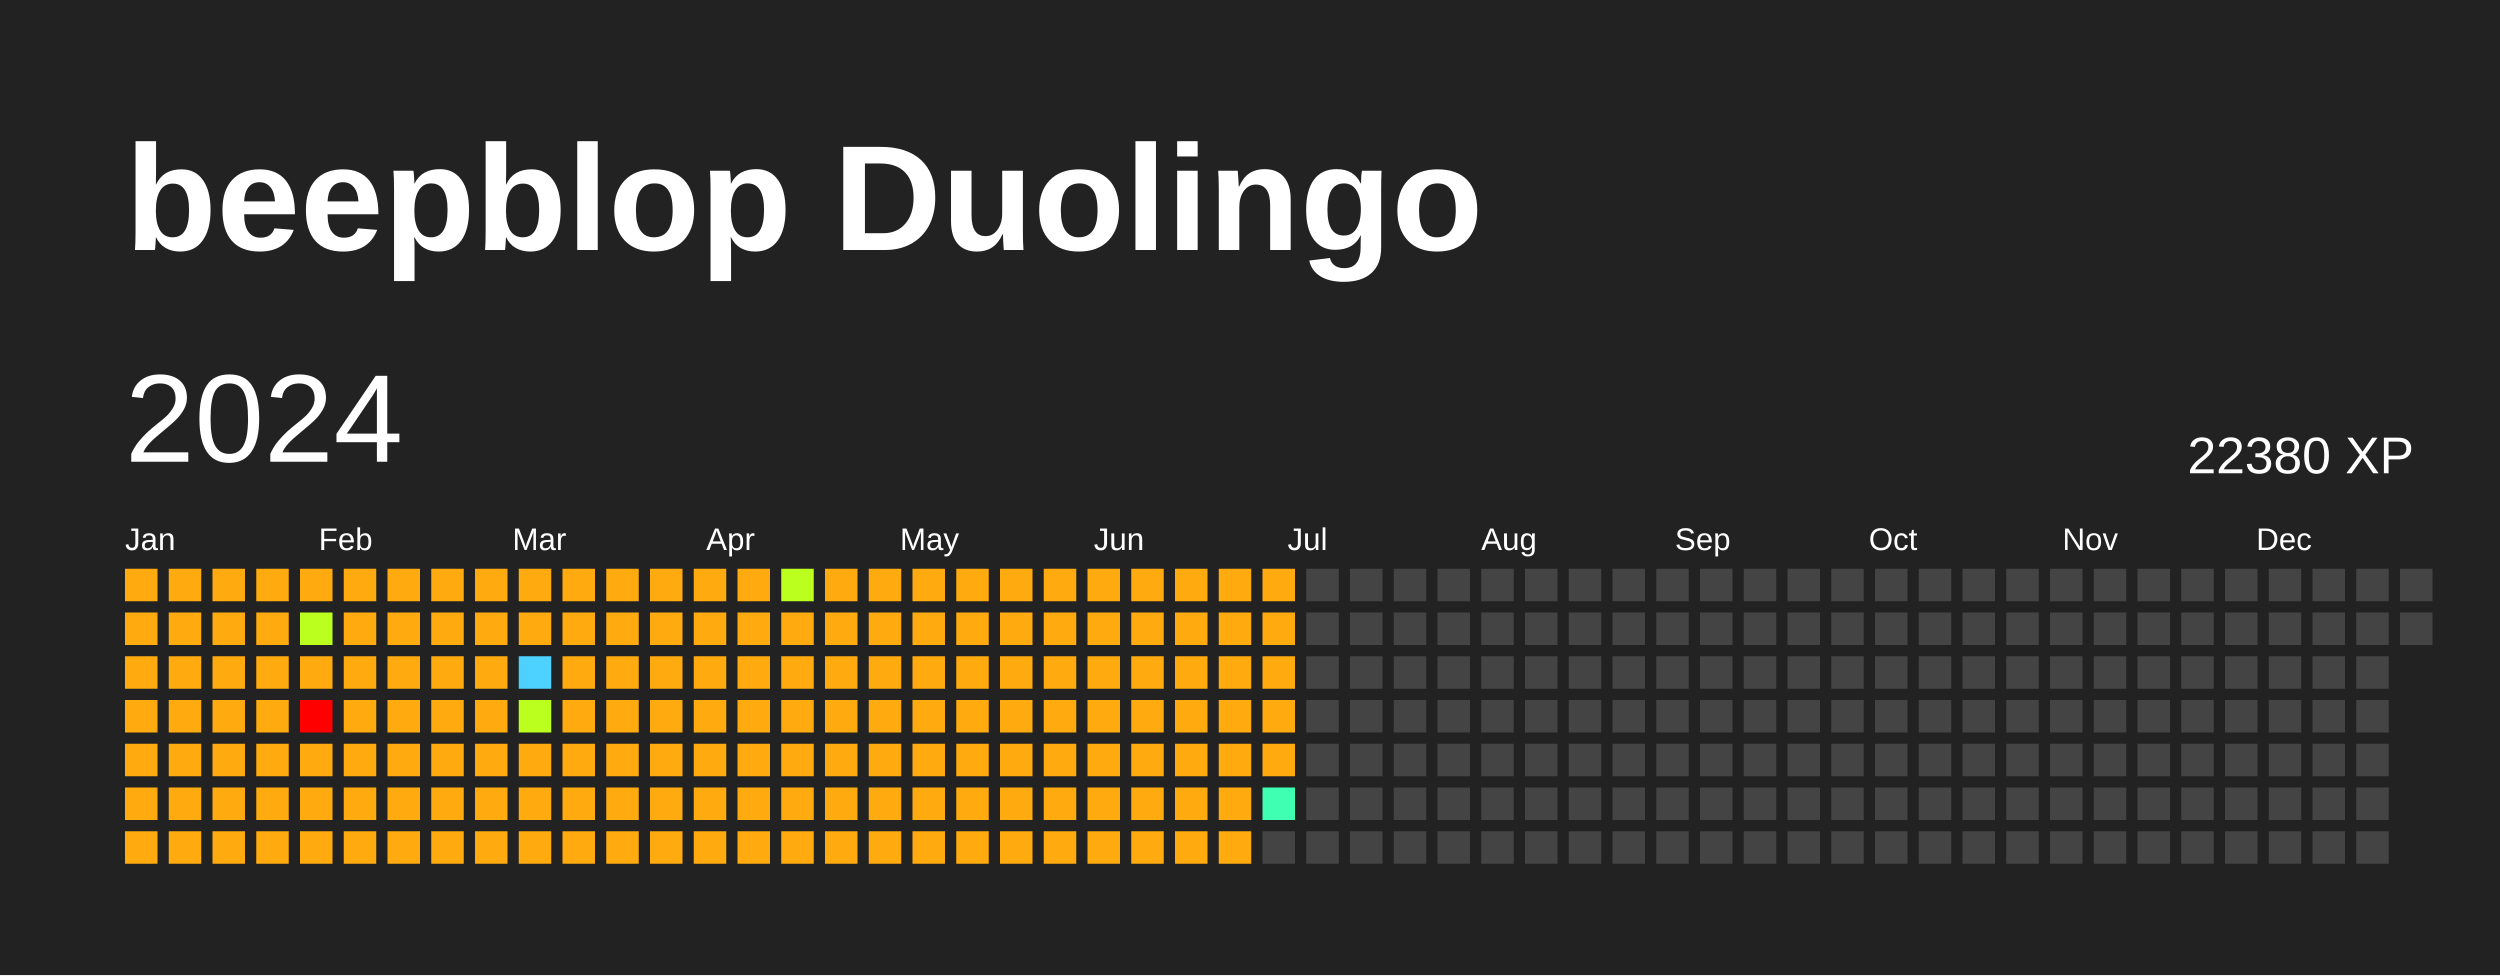
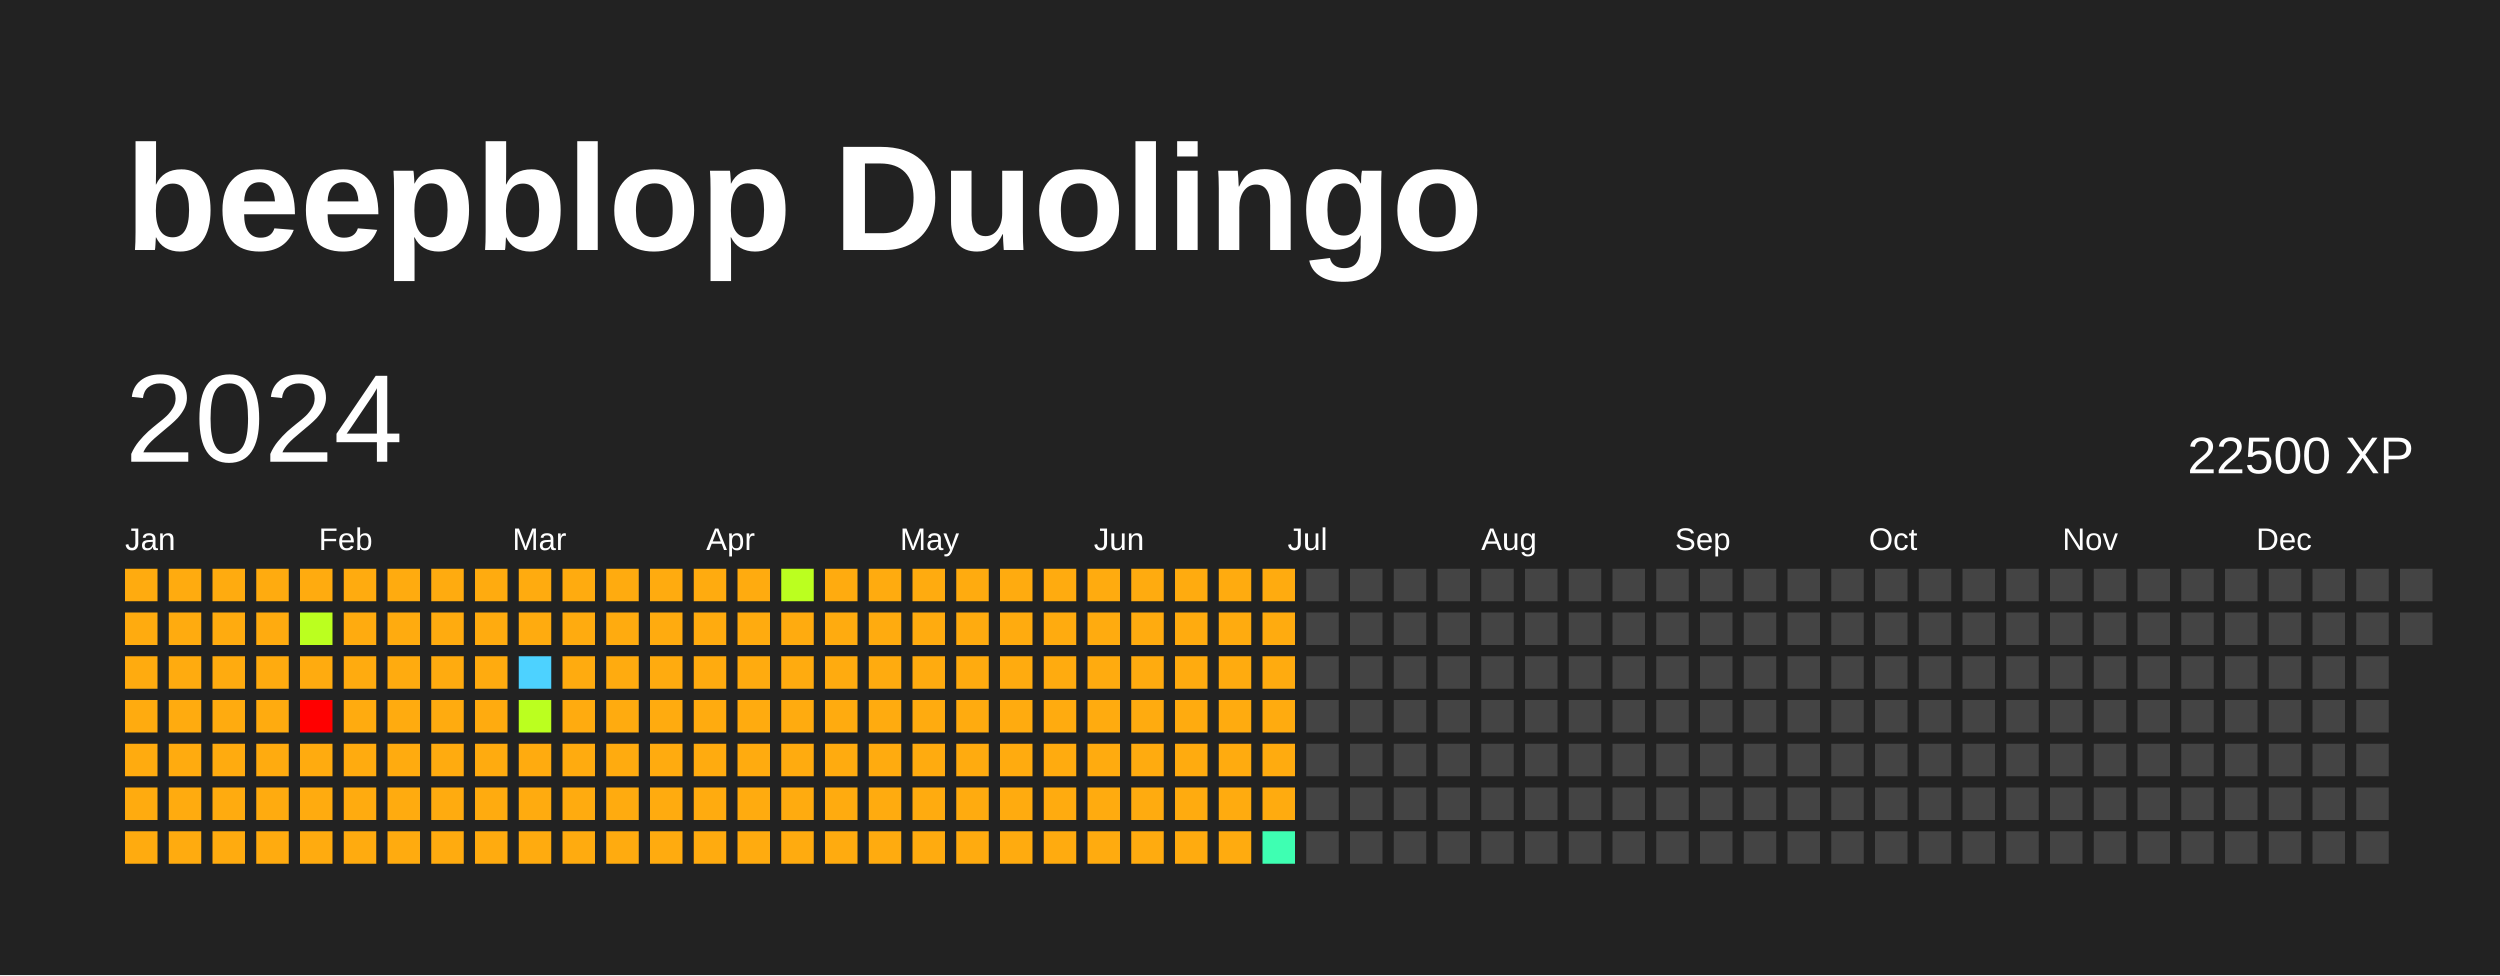
<svg xmlns="http://www.w3.org/2000/svg" baseProfile="full" height="78mm" version="1.1" viewBox="0,0,200,78" width="200mm">
  <defs />
  <rect fill="#222222" height="78" width="200" x="0" y="0" />
  <text fill="#FFFFFF" style="font-size:12px; font-family:Arial; font-weight:bold;" x="10" y="20">beepblop Duolingo</text>
  <text dominant-baseline="hanging" fill="#FFFFFF" style="font-size:10.0px; font-family:Arial;" x="10" y="30">2024</text>
-   <text dominant-baseline="hanging" fill="#FFFFFF" style="font-size:4.125px; font-family:Arial;" x="175" y="35">22380 XP</text>
+   <text dominant-baseline="hanging" fill="#FFFFFF" style="font-size:4.125px; font-family:Arial;" x="175" y="35">22500 XP</text>
  <text fill="#FFFFFF" style="font-size:2.5px; font-family:Arial" x="10.0" y="44">Jan</text>
  <text fill="#FFFFFF" style="font-size:2.5px; font-family:Arial" x="25.5" y="44">Feb</text>
  <text fill="#FFFFFF" style="font-size:2.5px; font-family:Arial" x="41.0" y="44">Mar</text>
  <text fill="#FFFFFF" style="font-size:2.5px; font-family:Arial" x="56.5" y="44">Apr</text>
  <text fill="#FFFFFF" style="font-size:2.5px; font-family:Arial" x="72.0" y="44">May</text>
  <text fill="#FFFFFF" style="font-size:2.5px; font-family:Arial" x="87.5" y="44">Jun</text>
  <text fill="#FFFFFF" style="font-size:2.5px; font-family:Arial" x="103.0" y="44">Jul</text>
  <text fill="#FFFFFF" style="font-size:2.5px; font-family:Arial" x="118.5" y="44">Aug</text>
  <text fill="#FFFFFF" style="font-size:2.5px; font-family:Arial" x="134.0" y="44">Sep</text>
  <text fill="#FFFFFF" style="font-size:2.5px; font-family:Arial" x="149.5" y="44">Oct</text>
  <text fill="#FFFFFF" style="font-size:2.5px; font-family:Arial" x="165.0" y="44">Nov</text>
  <text fill="#FFFFFF" style="font-size:2.5px; font-family:Arial" x="180.5" y="44">Dec</text>
  <rect fill="#ffab0f" height="2.6" width="2.6" x="10.0" y="45.5" />
  <rect fill="#ffab0f" height="2.6" width="2.6" x="10.0" y="49.0" />
  <rect fill="#ffab0f" height="2.6" width="2.6" x="10.0" y="52.5" />
  <rect fill="#ffab0f" height="2.6" width="2.6" x="10.0" y="56.0" />
  <rect fill="#ffab0f" height="2.6" width="2.6" x="10.0" y="59.5" />
  <rect fill="#ffab0f" height="2.6" width="2.6" x="10.0" y="63.0" />
  <rect fill="#ffab0f" height="2.6" width="2.6" x="10.0" y="66.5" />
  <rect fill="#ffab0f" height="2.6" width="2.6" x="13.5" y="45.5" />
  <rect fill="#ffab0f" height="2.6" width="2.6" x="13.5" y="49.0" />
  <rect fill="#ffab0f" height="2.6" width="2.6" x="13.5" y="52.5" />
  <rect fill="#ffab0f" height="2.6" width="2.6" x="13.5" y="56.0" />
  <rect fill="#ffab0f" height="2.6" width="2.6" x="13.5" y="59.5" />
  <rect fill="#ffab0f" height="2.6" width="2.6" x="13.5" y="63.0" />
  <rect fill="#ffab0f" height="2.6" width="2.6" x="13.5" y="66.5" />
  <rect fill="#ffab0f" height="2.6" width="2.6" x="17.0" y="45.5" />
  <rect fill="#ffab0f" height="2.6" width="2.6" x="17.0" y="49.0" />
  <rect fill="#ffab0f" height="2.6" width="2.6" x="17.0" y="52.5" />
  <rect fill="#ffab0f" height="2.6" width="2.6" x="17.0" y="56.0" />
  <rect fill="#ffab0f" height="2.6" width="2.6" x="17.0" y="59.5" />
  <rect fill="#ffab0f" height="2.6" width="2.6" x="17.0" y="63.0" />
  <rect fill="#ffab0f" height="2.6" width="2.6" x="17.0" y="66.5" />
  <rect fill="#ffab0f" height="2.6" width="2.6" x="20.5" y="45.5" />
  <rect fill="#ffab0f" height="2.6" width="2.6" x="20.5" y="49.0" />
  <rect fill="#ffab0f" height="2.6" width="2.6" x="20.5" y="52.5" />
  <rect fill="#ffab0f" height="2.6" width="2.6" x="20.5" y="56.0" />
  <rect fill="#ffab0f" height="2.6" width="2.6" x="20.5" y="59.5" />
  <rect fill="#ffab0f" height="2.6" width="2.6" x="20.5" y="63.0" />
  <rect fill="#ffab0f" height="2.6" width="2.6" x="20.5" y="66.5" />
  <rect fill="#ffab0f" height="2.6" width="2.6" x="24.0" y="45.5" />
  <rect fill="#bbff1f" height="2.6" width="2.6" x="24.0" y="49.0" />
  <rect fill="#ffab0f" height="2.6" width="2.6" x="24.0" y="52.5" />
  <rect fill="red" height="2.6" width="2.6" x="24.0" y="56.0" />
  <rect fill="#ffab0f" height="2.6" width="2.6" x="24.0" y="59.5" />
  <rect fill="#ffab0f" height="2.6" width="2.6" x="24.0" y="63.0" />
  <rect fill="#ffab0f" height="2.6" width="2.6" x="24.0" y="66.5" />
  <rect fill="#ffab0f" height="2.6" width="2.6" x="27.5" y="45.5" />
  <rect fill="#ffab0f" height="2.6" width="2.6" x="27.5" y="49.0" />
  <rect fill="#ffab0f" height="2.6" width="2.6" x="27.5" y="52.5" />
  <rect fill="#ffab0f" height="2.6" width="2.6" x="27.5" y="56.0" />
  <rect fill="#ffab0f" height="2.6" width="2.6" x="27.5" y="59.5" />
  <rect fill="#ffab0f" height="2.6" width="2.6" x="27.5" y="63.0" />
  <rect fill="#ffab0f" height="2.6" width="2.6" x="27.5" y="66.5" />
  <rect fill="#ffab0f" height="2.6" width="2.6" x="31.0" y="45.5" />
  <rect fill="#ffab0f" height="2.6" width="2.6" x="31.0" y="49.0" />
  <rect fill="#ffab0f" height="2.6" width="2.6" x="31.0" y="52.5" />
  <rect fill="#ffab0f" height="2.6" width="2.6" x="31.0" y="56.0" />
  <rect fill="#ffab0f" height="2.6" width="2.6" x="31.0" y="59.5" />
  <rect fill="#ffab0f" height="2.6" width="2.6" x="31.0" y="63.0" />
  <rect fill="#ffab0f" height="2.6" width="2.6" x="31.0" y="66.5" />
  <rect fill="#ffab0f" height="2.6" width="2.6" x="34.5" y="45.5" />
  <rect fill="#ffab0f" height="2.6" width="2.6" x="34.5" y="49.0" />
  <rect fill="#ffab0f" height="2.6" width="2.6" x="34.5" y="52.5" />
  <rect fill="#ffab0f" height="2.6" width="2.6" x="34.5" y="56.0" />
  <rect fill="#ffab0f" height="2.6" width="2.6" x="34.5" y="59.5" />
  <rect fill="#ffab0f" height="2.6" width="2.6" x="34.5" y="63.0" />
  <rect fill="#ffab0f" height="2.6" width="2.6" x="34.5" y="66.5" />
  <rect fill="#ffab0f" height="2.6" width="2.6" x="38.0" y="45.5" />
  <rect fill="#ffab0f" height="2.6" width="2.6" x="38.0" y="49.0" />
  <rect fill="#ffab0f" height="2.6" width="2.6" x="38.0" y="52.5" />
  <rect fill="#ffab0f" height="2.6" width="2.6" x="38.0" y="56.0" />
  <rect fill="#ffab0f" height="2.6" width="2.6" x="38.0" y="59.5" />
  <rect fill="#ffab0f" height="2.6" width="2.6" x="38.0" y="63.0" />
  <rect fill="#ffab0f" height="2.6" width="2.6" x="38.0" y="66.5" />
  <rect fill="#ffab0f" height="2.6" width="2.6" x="41.5" y="45.5" />
  <rect fill="#ffab0f" height="2.6" width="2.6" x="41.5" y="49.0" />
  <rect fill="#4dd2ff" height="2.6" width="2.6" x="41.5" y="52.5" />
  <rect fill="#bbff1f" height="2.6" width="2.6" x="41.5" y="56.0" />
  <rect fill="#ffab0f" height="2.6" width="2.6" x="41.5" y="59.5" />
  <rect fill="#ffab0f" height="2.6" width="2.6" x="41.5" y="63.0" />
  <rect fill="#ffab0f" height="2.6" width="2.6" x="41.5" y="66.5" />
  <rect fill="#ffab0f" height="2.6" width="2.6" x="45.0" y="45.5" />
  <rect fill="#ffab0f" height="2.6" width="2.6" x="45.0" y="49.0" />
  <rect fill="#ffab0f" height="2.6" width="2.6" x="45.0" y="52.5" />
  <rect fill="#ffab0f" height="2.6" width="2.6" x="45.0" y="56.0" />
  <rect fill="#ffab0f" height="2.6" width="2.6" x="45.0" y="59.5" />
  <rect fill="#ffab0f" height="2.6" width="2.6" x="45.0" y="63.0" />
  <rect fill="#ffab0f" height="2.6" width="2.6" x="45.0" y="66.5" />
  <rect fill="#ffab0f" height="2.6" width="2.6" x="48.5" y="45.5" />
  <rect fill="#ffab0f" height="2.6" width="2.6" x="48.5" y="49.0" />
  <rect fill="#ffab0f" height="2.6" width="2.6" x="48.5" y="52.5" />
  <rect fill="#ffab0f" height="2.6" width="2.6" x="48.5" y="56.0" />
  <rect fill="#ffab0f" height="2.6" width="2.6" x="48.5" y="59.5" />
  <rect fill="#ffab0f" height="2.6" width="2.6" x="48.5" y="63.0" />
  <rect fill="#ffab0f" height="2.6" width="2.6" x="48.5" y="66.5" />
  <rect fill="#ffab0f" height="2.6" width="2.6" x="52.0" y="45.5" />
  <rect fill="#ffab0f" height="2.6" width="2.6" x="52.0" y="49.0" />
  <rect fill="#ffab0f" height="2.6" width="2.6" x="52.0" y="52.5" />
  <rect fill="#ffab0f" height="2.6" width="2.6" x="52.0" y="56.0" />
  <rect fill="#ffab0f" height="2.6" width="2.6" x="52.0" y="59.5" />
  <rect fill="#ffab0f" height="2.6" width="2.6" x="52.0" y="63.0" />
  <rect fill="#ffab0f" height="2.6" width="2.6" x="52.0" y="66.5" />
  <rect fill="#ffab0f" height="2.6" width="2.6" x="55.5" y="45.5" />
  <rect fill="#ffab0f" height="2.6" width="2.6" x="55.5" y="49.0" />
  <rect fill="#ffab0f" height="2.6" width="2.6" x="55.5" y="52.5" />
  <rect fill="#ffab0f" height="2.6" width="2.6" x="55.5" y="56.0" />
  <rect fill="#ffab0f" height="2.6" width="2.6" x="55.5" y="59.5" />
  <rect fill="#ffab0f" height="2.6" width="2.6" x="55.5" y="63.0" />
  <rect fill="#ffab0f" height="2.6" width="2.6" x="55.5" y="66.5" />
  <rect fill="#ffab0f" height="2.6" width="2.6" x="59.0" y="45.5" />
  <rect fill="#ffab0f" height="2.6" width="2.6" x="59.0" y="49.0" />
  <rect fill="#ffab0f" height="2.6" width="2.6" x="59.0" y="52.5" />
  <rect fill="#ffab0f" height="2.6" width="2.6" x="59.0" y="56.0" />
  <rect fill="#ffab0f" height="2.6" width="2.6" x="59.0" y="59.5" />
  <rect fill="#ffab0f" height="2.6" width="2.6" x="59.0" y="63.0" />
  <rect fill="#ffab0f" height="2.6" width="2.6" x="59.0" y="66.5" />
  <rect fill="#bbff1f" height="2.6" width="2.6" x="62.5" y="45.5" />
  <rect fill="#ffab0f" height="2.6" width="2.6" x="62.5" y="49.0" />
  <rect fill="#ffab0f" height="2.6" width="2.6" x="62.5" y="52.5" />
  <rect fill="#ffab0f" height="2.6" width="2.6" x="62.5" y="56.0" />
  <rect fill="#ffab0f" height="2.6" width="2.6" x="62.5" y="59.5" />
  <rect fill="#ffab0f" height="2.6" width="2.6" x="62.5" y="63.0" />
  <rect fill="#ffab0f" height="2.6" width="2.6" x="62.5" y="66.5" />
  <rect fill="#ffab0f" height="2.6" width="2.6" x="66.0" y="45.5" />
  <rect fill="#ffab0f" height="2.6" width="2.6" x="66.0" y="49.0" />
  <rect fill="#ffab0f" height="2.6" width="2.6" x="66.0" y="52.5" />
  <rect fill="#ffab0f" height="2.6" width="2.6" x="66.0" y="56.0" />
  <rect fill="#ffab0f" height="2.6" width="2.6" x="66.0" y="59.5" />
  <rect fill="#ffab0f" height="2.6" width="2.6" x="66.0" y="63.0" />
  <rect fill="#ffab0f" height="2.6" width="2.6" x="66.0" y="66.5" />
  <rect fill="#ffab0f" height="2.6" width="2.6" x="69.5" y="45.5" />
  <rect fill="#ffab0f" height="2.6" width="2.6" x="69.5" y="49.0" />
  <rect fill="#ffab0f" height="2.6" width="2.6" x="69.5" y="52.5" />
  <rect fill="#ffab0f" height="2.6" width="2.6" x="69.5" y="56.0" />
  <rect fill="#ffab0f" height="2.6" width="2.6" x="69.5" y="59.5" />
  <rect fill="#ffab0f" height="2.6" width="2.6" x="69.5" y="63.0" />
  <rect fill="#ffab0f" height="2.6" width="2.6" x="69.5" y="66.5" />
  <rect fill="#ffab0f" height="2.6" width="2.6" x="73.0" y="45.5" />
  <rect fill="#ffab0f" height="2.6" width="2.6" x="73.0" y="49.0" />
  <rect fill="#ffab0f" height="2.6" width="2.6" x="73.0" y="52.5" />
  <rect fill="#ffab0f" height="2.6" width="2.6" x="73.0" y="56.0" />
  <rect fill="#ffab0f" height="2.6" width="2.6" x="73.0" y="59.5" />
  <rect fill="#ffab0f" height="2.6" width="2.6" x="73.0" y="63.0" />
  <rect fill="#ffab0f" height="2.6" width="2.6" x="73.0" y="66.5" />
  <rect fill="#ffab0f" height="2.6" width="2.6" x="76.5" y="45.5" />
  <rect fill="#ffab0f" height="2.6" width="2.6" x="76.5" y="49.0" />
  <rect fill="#ffab0f" height="2.6" width="2.6" x="76.5" y="52.5" />
  <rect fill="#ffab0f" height="2.6" width="2.6" x="76.5" y="56.0" />
  <rect fill="#ffab0f" height="2.6" width="2.6" x="76.5" y="59.5" />
  <rect fill="#ffab0f" height="2.6" width="2.6" x="76.5" y="63.0" />
  <rect fill="#ffab0f" height="2.6" width="2.6" x="76.5" y="66.5" />
  <rect fill="#ffab0f" height="2.6" width="2.6" x="80.0" y="45.5" />
  <rect fill="#ffab0f" height="2.6" width="2.6" x="80.0" y="49.0" />
  <rect fill="#ffab0f" height="2.6" width="2.6" x="80.0" y="52.5" />
  <rect fill="#ffab0f" height="2.6" width="2.6" x="80.0" y="56.0" />
  <rect fill="#ffab0f" height="2.6" width="2.6" x="80.0" y="59.5" />
  <rect fill="#ffab0f" height="2.6" width="2.6" x="80.0" y="63.0" />
  <rect fill="#ffab0f" height="2.6" width="2.6" x="80.0" y="66.5" />
  <rect fill="#ffab0f" height="2.6" width="2.6" x="83.5" y="45.5" />
  <rect fill="#ffab0f" height="2.6" width="2.6" x="83.5" y="49.0" />
  <rect fill="#ffab0f" height="2.6" width="2.6" x="83.5" y="52.5" />
  <rect fill="#ffab0f" height="2.6" width="2.6" x="83.5" y="56.0" />
  <rect fill="#ffab0f" height="2.6" width="2.6" x="83.5" y="59.5" />
  <rect fill="#ffab0f" height="2.6" width="2.6" x="83.5" y="63.0" />
  <rect fill="#ffab0f" height="2.6" width="2.6" x="83.5" y="66.5" />
  <rect fill="#ffab0f" height="2.6" width="2.6" x="87.0" y="45.5" />
  <rect fill="#ffab0f" height="2.6" width="2.6" x="87.0" y="49.0" />
  <rect fill="#ffab0f" height="2.6" width="2.6" x="87.0" y="52.5" />
  <rect fill="#ffab0f" height="2.6" width="2.6" x="87.0" y="56.0" />
  <rect fill="#ffab0f" height="2.6" width="2.6" x="87.0" y="59.5" />
  <rect fill="#ffab0f" height="2.6" width="2.6" x="87.0" y="63.0" />
  <rect fill="#ffab0f" height="2.6" width="2.6" x="87.0" y="66.5" />
  <rect fill="#ffab0f" height="2.6" width="2.6" x="90.5" y="45.5" />
  <rect fill="#ffab0f" height="2.6" width="2.6" x="90.5" y="49.0" />
  <rect fill="#ffab0f" height="2.6" width="2.6" x="90.5" y="52.5" />
  <rect fill="#ffab0f" height="2.6" width="2.6" x="90.5" y="56.0" />
  <rect fill="#ffab0f" height="2.6" width="2.6" x="90.5" y="59.5" />
  <rect fill="#ffab0f" height="2.6" width="2.6" x="90.5" y="63.0" />
  <rect fill="#ffab0f" height="2.6" width="2.6" x="90.5" y="66.5" />
  <rect fill="#ffab0f" height="2.6" width="2.6" x="94.0" y="45.5" />
  <rect fill="#ffab0f" height="2.6" width="2.6" x="94.0" y="49.0" />
  <rect fill="#ffab0f" height="2.6" width="2.6" x="94.0" y="52.5" />
  <rect fill="#ffab0f" height="2.6" width="2.6" x="94.0" y="56.0" />
  <rect fill="#ffab0f" height="2.6" width="2.6" x="94.0" y="59.5" />
  <rect fill="#ffab0f" height="2.6" width="2.6" x="94.0" y="63.0" />
  <rect fill="#ffab0f" height="2.6" width="2.6" x="94.0" y="66.5" />
  <rect fill="#ffab0f" height="2.6" width="2.6" x="97.5" y="45.5" />
  <rect fill="#ffab0f" height="2.6" width="2.6" x="97.5" y="49.0" />
  <rect fill="#ffab0f" height="2.6" width="2.6" x="97.5" y="52.5" />
  <rect fill="#ffab0f" height="2.6" width="2.6" x="97.5" y="56.0" />
  <rect fill="#ffab0f" height="2.6" width="2.6" x="97.5" y="59.5" />
  <rect fill="#ffab0f" height="2.6" width="2.6" x="97.5" y="63.0" />
  <rect fill="#ffab0f" height="2.6" width="2.6" x="97.5" y="66.5" />
  <rect fill="#ffab0f" height="2.6" width="2.6" x="101.0" y="45.5" />
  <rect fill="#ffab0f" height="2.6" width="2.6" x="101.0" y="49.0" />
  <rect fill="#ffab0f" height="2.6" width="2.6" x="101.0" y="52.5" />
  <rect fill="#ffab0f" height="2.6" width="2.6" x="101.0" y="56.0" />
  <rect fill="#ffab0f" height="2.6" width="2.6" x="101.0" y="59.5" />
-   <rect fill="#3effb2" height="2.6" width="2.6" x="101.0" y="63.0" />
-   <rect fill="#444444" height="2.6" width="2.6" x="101.0" y="66.5" />
+   <rect fill="#ffab0f" height="2.6" width="2.6" x="101.0" y="63.0" />
+   <rect fill="#3effb2" height="2.6" width="2.6" x="101.0" y="66.5" />
  <rect fill="#444444" height="2.6" width="2.6" x="104.5" y="45.5" />
  <rect fill="#444444" height="2.6" width="2.6" x="104.5" y="49.0" />
  <rect fill="#444444" height="2.6" width="2.6" x="104.5" y="52.5" />
  <rect fill="#444444" height="2.6" width="2.6" x="104.5" y="56.0" />
  <rect fill="#444444" height="2.6" width="2.6" x="104.5" y="59.5" />
  <rect fill="#444444" height="2.6" width="2.6" x="104.5" y="63.0" />
  <rect fill="#444444" height="2.6" width="2.6" x="104.5" y="66.5" />
  <rect fill="#444444" height="2.6" width="2.6" x="108.0" y="45.5" />
  <rect fill="#444444" height="2.6" width="2.6" x="108.0" y="49.0" />
  <rect fill="#444444" height="2.6" width="2.6" x="108.0" y="52.5" />
  <rect fill="#444444" height="2.6" width="2.6" x="108.0" y="56.0" />
  <rect fill="#444444" height="2.6" width="2.6" x="108.0" y="59.5" />
  <rect fill="#444444" height="2.6" width="2.6" x="108.0" y="63.0" />
  <rect fill="#444444" height="2.6" width="2.6" x="108.0" y="66.5" />
  <rect fill="#444444" height="2.6" width="2.6" x="111.5" y="45.5" />
  <rect fill="#444444" height="2.6" width="2.6" x="111.5" y="49.0" />
  <rect fill="#444444" height="2.6" width="2.6" x="111.5" y="52.5" />
  <rect fill="#444444" height="2.6" width="2.6" x="111.5" y="56.0" />
  <rect fill="#444444" height="2.6" width="2.6" x="111.5" y="59.5" />
  <rect fill="#444444" height="2.6" width="2.6" x="111.5" y="63.0" />
  <rect fill="#444444" height="2.6" width="2.6" x="111.5" y="66.5" />
  <rect fill="#444444" height="2.6" width="2.6" x="115.0" y="45.5" />
  <rect fill="#444444" height="2.6" width="2.6" x="115.0" y="49.0" />
  <rect fill="#444444" height="2.6" width="2.6" x="115.0" y="52.5" />
  <rect fill="#444444" height="2.6" width="2.6" x="115.0" y="56.0" />
  <rect fill="#444444" height="2.6" width="2.6" x="115.0" y="59.5" />
  <rect fill="#444444" height="2.6" width="2.6" x="115.0" y="63.0" />
  <rect fill="#444444" height="2.6" width="2.6" x="115.0" y="66.5" />
  <rect fill="#444444" height="2.6" width="2.6" x="118.5" y="45.5" />
  <rect fill="#444444" height="2.6" width="2.6" x="118.5" y="49.0" />
  <rect fill="#444444" height="2.6" width="2.6" x="118.5" y="52.5" />
  <rect fill="#444444" height="2.6" width="2.6" x="118.5" y="56.0" />
  <rect fill="#444444" height="2.6" width="2.6" x="118.5" y="59.5" />
  <rect fill="#444444" height="2.6" width="2.6" x="118.5" y="63.0" />
  <rect fill="#444444" height="2.6" width="2.6" x="118.5" y="66.5" />
  <rect fill="#444444" height="2.6" width="2.6" x="122.0" y="45.5" />
  <rect fill="#444444" height="2.6" width="2.6" x="122.0" y="49.0" />
  <rect fill="#444444" height="2.6" width="2.6" x="122.0" y="52.5" />
  <rect fill="#444444" height="2.6" width="2.6" x="122.0" y="56.0" />
  <rect fill="#444444" height="2.6" width="2.6" x="122.0" y="59.5" />
  <rect fill="#444444" height="2.6" width="2.6" x="122.0" y="63.0" />
  <rect fill="#444444" height="2.6" width="2.6" x="122.0" y="66.5" />
  <rect fill="#444444" height="2.6" width="2.6" x="125.5" y="45.5" />
  <rect fill="#444444" height="2.6" width="2.6" x="125.5" y="49.0" />
  <rect fill="#444444" height="2.6" width="2.6" x="125.5" y="52.5" />
  <rect fill="#444444" height="2.6" width="2.6" x="125.5" y="56.0" />
  <rect fill="#444444" height="2.6" width="2.6" x="125.5" y="59.5" />
  <rect fill="#444444" height="2.6" width="2.6" x="125.5" y="63.0" />
  <rect fill="#444444" height="2.6" width="2.6" x="125.5" y="66.5" />
  <rect fill="#444444" height="2.6" width="2.6" x="129.0" y="45.5" />
  <rect fill="#444444" height="2.6" width="2.6" x="129.0" y="49.0" />
  <rect fill="#444444" height="2.6" width="2.6" x="129.0" y="52.5" />
  <rect fill="#444444" height="2.6" width="2.6" x="129.0" y="56.0" />
  <rect fill="#444444" height="2.6" width="2.6" x="129.0" y="59.5" />
  <rect fill="#444444" height="2.6" width="2.6" x="129.0" y="63.0" />
  <rect fill="#444444" height="2.6" width="2.6" x="129.0" y="66.5" />
  <rect fill="#444444" height="2.6" width="2.6" x="132.5" y="45.5" />
  <rect fill="#444444" height="2.6" width="2.6" x="132.5" y="49.0" />
  <rect fill="#444444" height="2.6" width="2.6" x="132.5" y="52.5" />
  <rect fill="#444444" height="2.6" width="2.6" x="132.5" y="56.0" />
  <rect fill="#444444" height="2.6" width="2.6" x="132.5" y="59.5" />
  <rect fill="#444444" height="2.6" width="2.6" x="132.5" y="63.0" />
  <rect fill="#444444" height="2.6" width="2.6" x="132.5" y="66.5" />
  <rect fill="#444444" height="2.6" width="2.6" x="136.0" y="45.5" />
  <rect fill="#444444" height="2.6" width="2.6" x="136.0" y="49.0" />
  <rect fill="#444444" height="2.6" width="2.6" x="136.0" y="52.5" />
  <rect fill="#444444" height="2.6" width="2.6" x="136.0" y="56.0" />
  <rect fill="#444444" height="2.6" width="2.6" x="136.0" y="59.5" />
  <rect fill="#444444" height="2.6" width="2.6" x="136.0" y="63.0" />
  <rect fill="#444444" height="2.6" width="2.6" x="136.0" y="66.5" />
  <rect fill="#444444" height="2.6" width="2.6" x="139.5" y="45.5" />
  <rect fill="#444444" height="2.6" width="2.6" x="139.5" y="49.0" />
  <rect fill="#444444" height="2.6" width="2.6" x="139.5" y="52.5" />
  <rect fill="#444444" height="2.6" width="2.6" x="139.5" y="56.0" />
  <rect fill="#444444" height="2.6" width="2.6" x="139.5" y="59.5" />
  <rect fill="#444444" height="2.6" width="2.6" x="139.5" y="63.0" />
  <rect fill="#444444" height="2.6" width="2.6" x="139.5" y="66.5" />
  <rect fill="#444444" height="2.6" width="2.6" x="143.0" y="45.5" />
  <rect fill="#444444" height="2.6" width="2.6" x="143.0" y="49.0" />
  <rect fill="#444444" height="2.6" width="2.6" x="143.0" y="52.5" />
  <rect fill="#444444" height="2.6" width="2.6" x="143.0" y="56.0" />
  <rect fill="#444444" height="2.6" width="2.6" x="143.0" y="59.5" />
  <rect fill="#444444" height="2.6" width="2.6" x="143.0" y="63.0" />
  <rect fill="#444444" height="2.6" width="2.6" x="143.0" y="66.5" />
  <rect fill="#444444" height="2.6" width="2.6" x="146.5" y="45.5" />
  <rect fill="#444444" height="2.6" width="2.6" x="146.5" y="49.0" />
  <rect fill="#444444" height="2.6" width="2.6" x="146.5" y="52.5" />
  <rect fill="#444444" height="2.6" width="2.6" x="146.5" y="56.0" />
  <rect fill="#444444" height="2.6" width="2.6" x="146.5" y="59.5" />
  <rect fill="#444444" height="2.6" width="2.6" x="146.5" y="63.0" />
  <rect fill="#444444" height="2.6" width="2.6" x="146.5" y="66.5" />
  <rect fill="#444444" height="2.6" width="2.6" x="150.0" y="45.5" />
  <rect fill="#444444" height="2.6" width="2.6" x="150.0" y="49.0" />
  <rect fill="#444444" height="2.6" width="2.6" x="150.0" y="52.5" />
  <rect fill="#444444" height="2.6" width="2.6" x="150.0" y="56.0" />
  <rect fill="#444444" height="2.6" width="2.6" x="150.0" y="59.5" />
  <rect fill="#444444" height="2.6" width="2.6" x="150.0" y="63.0" />
  <rect fill="#444444" height="2.6" width="2.6" x="150.0" y="66.5" />
  <rect fill="#444444" height="2.6" width="2.6" x="153.5" y="45.5" />
  <rect fill="#444444" height="2.6" width="2.6" x="153.5" y="49.0" />
  <rect fill="#444444" height="2.6" width="2.6" x="153.5" y="52.5" />
  <rect fill="#444444" height="2.6" width="2.6" x="153.5" y="56.0" />
  <rect fill="#444444" height="2.6" width="2.6" x="153.5" y="59.5" />
  <rect fill="#444444" height="2.6" width="2.6" x="153.5" y="63.0" />
  <rect fill="#444444" height="2.6" width="2.6" x="153.5" y="66.5" />
  <rect fill="#444444" height="2.6" width="2.6" x="157.0" y="45.5" />
  <rect fill="#444444" height="2.6" width="2.6" x="157.0" y="49.0" />
  <rect fill="#444444" height="2.6" width="2.6" x="157.0" y="52.5" />
  <rect fill="#444444" height="2.6" width="2.6" x="157.0" y="56.0" />
  <rect fill="#444444" height="2.6" width="2.6" x="157.0" y="59.5" />
  <rect fill="#444444" height="2.6" width="2.6" x="157.0" y="63.0" />
  <rect fill="#444444" height="2.6" width="2.6" x="157.0" y="66.5" />
  <rect fill="#444444" height="2.6" width="2.6" x="160.5" y="45.5" />
  <rect fill="#444444" height="2.6" width="2.6" x="160.5" y="49.0" />
  <rect fill="#444444" height="2.6" width="2.6" x="160.5" y="52.5" />
  <rect fill="#444444" height="2.6" width="2.6" x="160.5" y="56.0" />
  <rect fill="#444444" height="2.6" width="2.6" x="160.5" y="59.5" />
  <rect fill="#444444" height="2.6" width="2.6" x="160.5" y="63.0" />
  <rect fill="#444444" height="2.6" width="2.6" x="160.5" y="66.5" />
  <rect fill="#444444" height="2.6" width="2.6" x="164.0" y="45.5" />
  <rect fill="#444444" height="2.6" width="2.6" x="164.0" y="49.0" />
  <rect fill="#444444" height="2.6" width="2.6" x="164.0" y="52.5" />
  <rect fill="#444444" height="2.6" width="2.6" x="164.0" y="56.0" />
  <rect fill="#444444" height="2.6" width="2.6" x="164.0" y="59.5" />
  <rect fill="#444444" height="2.6" width="2.6" x="164.0" y="63.0" />
  <rect fill="#444444" height="2.6" width="2.6" x="164.0" y="66.5" />
  <rect fill="#444444" height="2.6" width="2.6" x="167.5" y="45.5" />
  <rect fill="#444444" height="2.6" width="2.6" x="167.5" y="49.0" />
  <rect fill="#444444" height="2.6" width="2.6" x="167.5" y="52.5" />
  <rect fill="#444444" height="2.6" width="2.6" x="167.5" y="56.0" />
  <rect fill="#444444" height="2.6" width="2.6" x="167.5" y="59.5" />
  <rect fill="#444444" height="2.6" width="2.6" x="167.5" y="63.0" />
  <rect fill="#444444" height="2.6" width="2.6" x="167.5" y="66.5" />
  <rect fill="#444444" height="2.6" width="2.6" x="171.0" y="45.5" />
  <rect fill="#444444" height="2.6" width="2.6" x="171.0" y="49.0" />
  <rect fill="#444444" height="2.6" width="2.6" x="171.0" y="52.5" />
  <rect fill="#444444" height="2.6" width="2.6" x="171.0" y="56.0" />
  <rect fill="#444444" height="2.6" width="2.6" x="171.0" y="59.5" />
  <rect fill="#444444" height="2.6" width="2.6" x="171.0" y="63.0" />
  <rect fill="#444444" height="2.6" width="2.6" x="171.0" y="66.5" />
  <rect fill="#444444" height="2.6" width="2.6" x="174.5" y="45.5" />
  <rect fill="#444444" height="2.6" width="2.6" x="174.5" y="49.0" />
  <rect fill="#444444" height="2.6" width="2.6" x="174.5" y="52.5" />
  <rect fill="#444444" height="2.6" width="2.6" x="174.5" y="56.0" />
  <rect fill="#444444" height="2.6" width="2.6" x="174.5" y="59.5" />
  <rect fill="#444444" height="2.6" width="2.6" x="174.5" y="63.0" />
  <rect fill="#444444" height="2.6" width="2.6" x="174.5" y="66.5" />
  <rect fill="#444444" height="2.6" width="2.6" x="178.0" y="45.5" />
  <rect fill="#444444" height="2.6" width="2.6" x="178.0" y="49.0" />
  <rect fill="#444444" height="2.6" width="2.6" x="178.0" y="52.5" />
  <rect fill="#444444" height="2.6" width="2.6" x="178.0" y="56.0" />
  <rect fill="#444444" height="2.6" width="2.6" x="178.0" y="59.5" />
  <rect fill="#444444" height="2.6" width="2.6" x="178.0" y="63.0" />
  <rect fill="#444444" height="2.6" width="2.6" x="178.0" y="66.5" />
  <rect fill="#444444" height="2.6" width="2.6" x="181.5" y="45.5" />
  <rect fill="#444444" height="2.6" width="2.6" x="181.5" y="49.0" />
  <rect fill="#444444" height="2.6" width="2.6" x="181.5" y="52.5" />
  <rect fill="#444444" height="2.6" width="2.6" x="181.5" y="56.0" />
  <rect fill="#444444" height="2.6" width="2.6" x="181.5" y="59.5" />
  <rect fill="#444444" height="2.6" width="2.6" x="181.5" y="63.0" />
  <rect fill="#444444" height="2.6" width="2.6" x="181.5" y="66.5" />
  <rect fill="#444444" height="2.6" width="2.6" x="185.0" y="45.5" />
  <rect fill="#444444" height="2.6" width="2.6" x="185.0" y="49.0" />
  <rect fill="#444444" height="2.6" width="2.6" x="185.0" y="52.5" />
  <rect fill="#444444" height="2.6" width="2.6" x="185.0" y="56.0" />
  <rect fill="#444444" height="2.6" width="2.6" x="185.0" y="59.5" />
  <rect fill="#444444" height="2.6" width="2.6" x="185.0" y="63.0" />
  <rect fill="#444444" height="2.6" width="2.6" x="185.0" y="66.5" />
  <rect fill="#444444" height="2.6" width="2.6" x="188.5" y="45.5" />
  <rect fill="#444444" height="2.6" width="2.6" x="188.5" y="49.0" />
  <rect fill="#444444" height="2.6" width="2.6" x="188.5" y="52.5" />
  <rect fill="#444444" height="2.6" width="2.6" x="188.5" y="56.0" />
  <rect fill="#444444" height="2.6" width="2.6" x="188.5" y="59.5" />
  <rect fill="#444444" height="2.6" width="2.6" x="188.5" y="63.0" />
  <rect fill="#444444" height="2.6" width="2.6" x="188.5" y="66.5" />
  <rect fill="#444444" height="2.6" width="2.6" x="192.0" y="45.5" />
  <rect fill="#444444" height="2.6" width="2.6" x="192.0" y="49.0" />
</svg>
